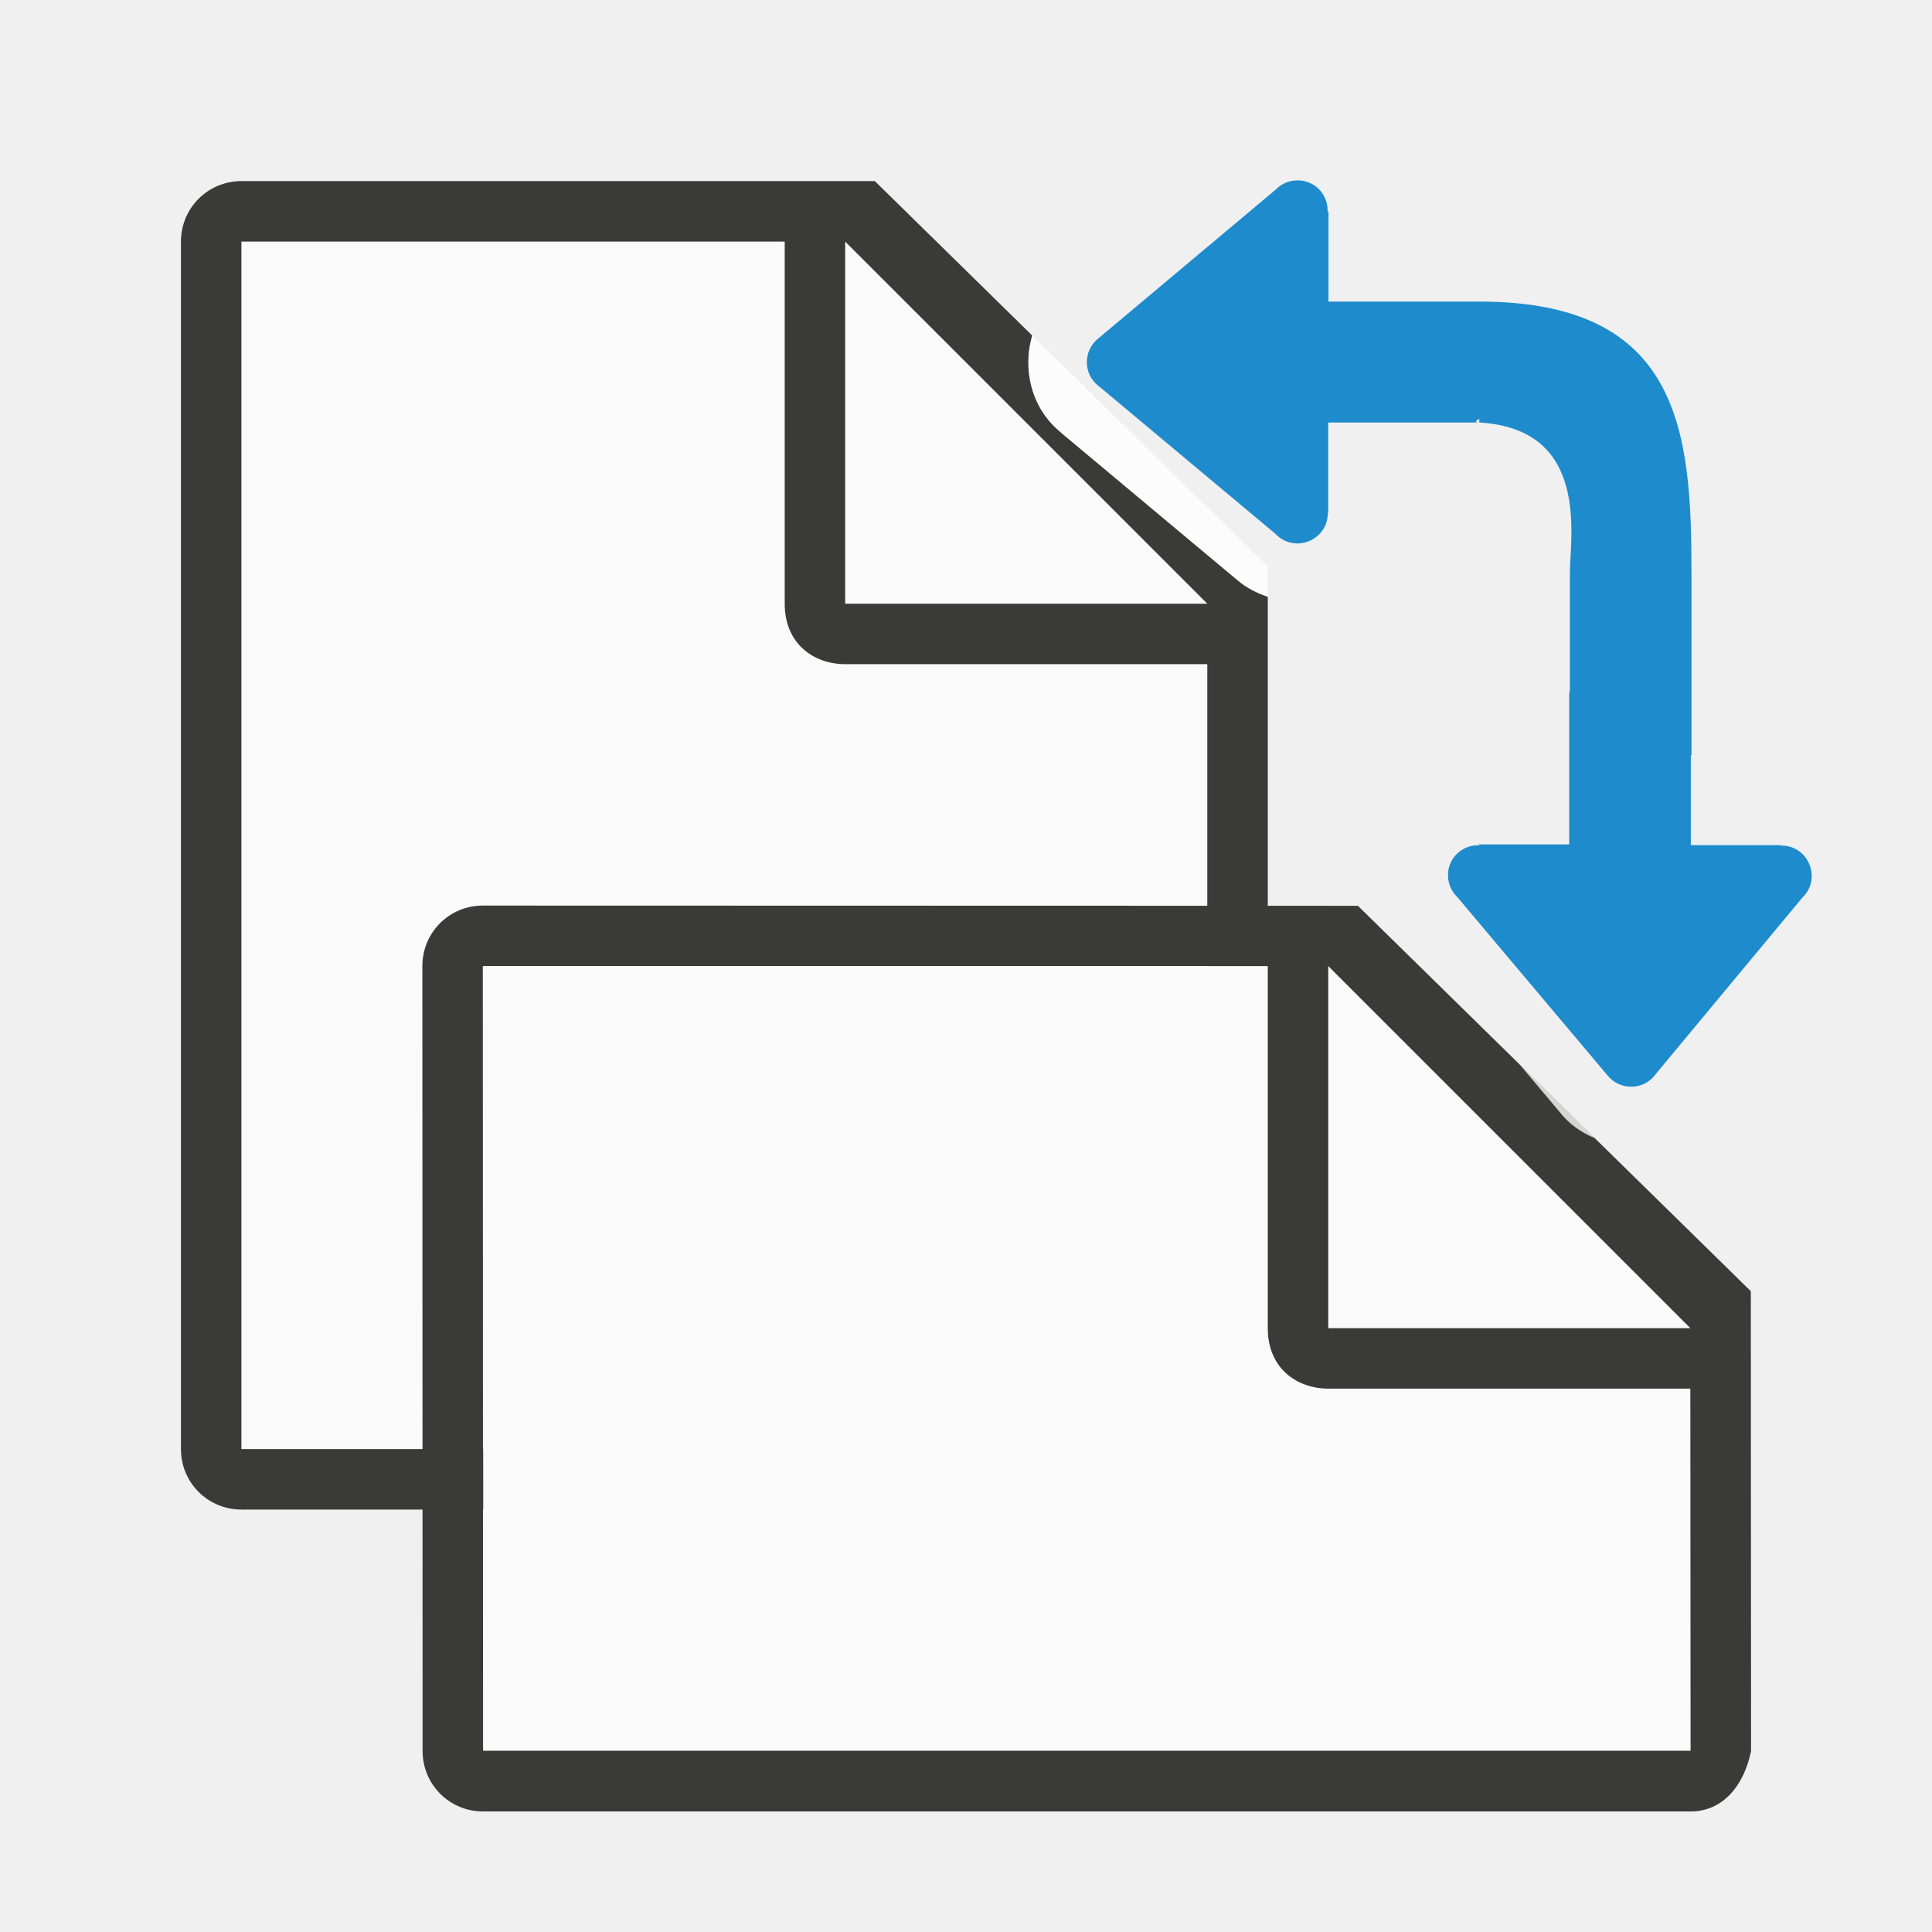
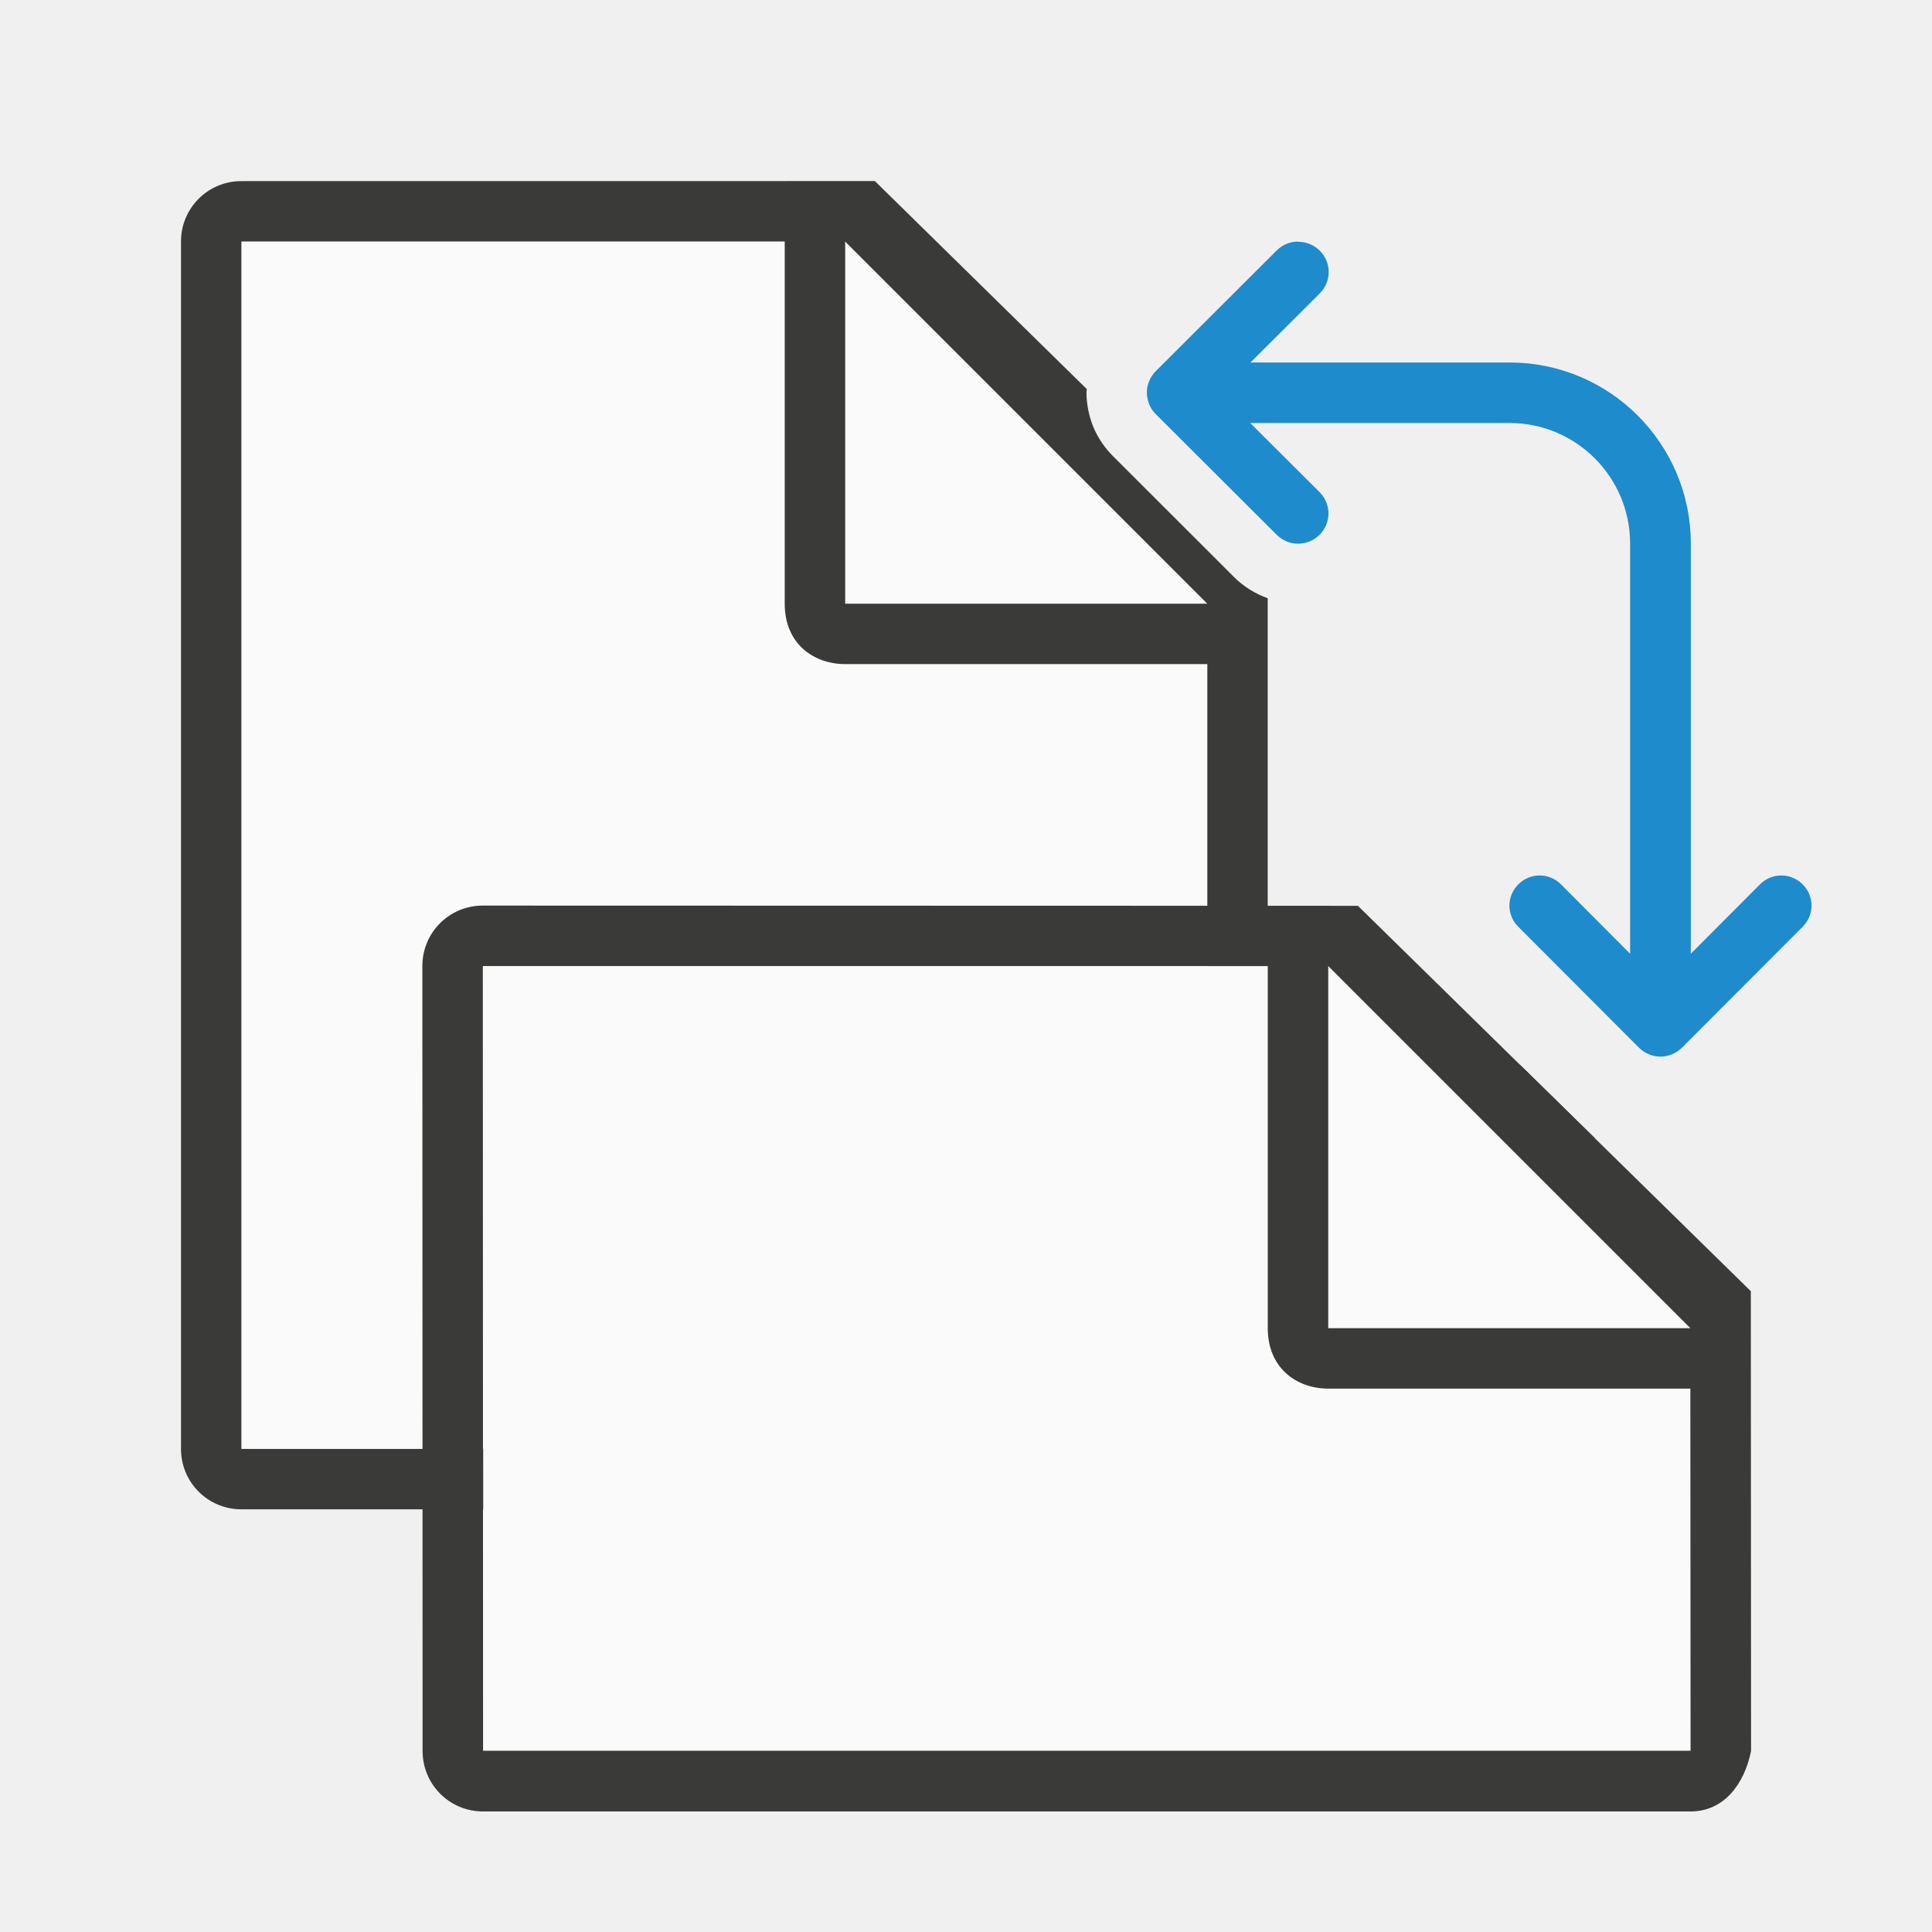
<svg xmlns="http://www.w3.org/2000/svg" height="32" viewBox="0 0 8.467 8.467" width="32">
  <g stroke-width=".265" transform="translate(0 -288.5333)">
    <path d="m1.058 289.591v5.292h4.233l.001-3.44-1.852-1.852z" fill="#fafafa" />
-     <path d="m1.058 289.327c-.147 0-.265.118-.265.265v5.292c0 .147.118.265.265.265h4.233c.147 0 .236-.121.265-.265v-.029-3.706c-.056-.019-.111-.048-.154-.093l.021.02-.769-.643-.006-.005.006.004c-.132-.103-.174-.277-.13-.428l-.69-.677zm0 .265h2.381v1.587c0 .178.13.265.265.265h1.587v3.44h-4.233z" fill="#3a3a38" />
+     <path d="m3.998 3c-.554 0-1 .446-1 1v20c0 .554.446 1 1 1h16c.554 0 .892-.457 1-1v-.109-13.982c-.205-.074-.397-.19-.557-.35l-2.002-2c-.12-.12-.248-.286-.332-.494-.063-.157-.111-.358-.111-.561 0-.02.005-.039.006-.059l-.904-.887-2.607-2.559zm0 1h9v6c0 .673.491 1 1 1h6v13h-16zm21.162 13.619.664.789c.159.209.368.353.596.447z" fill="#3a3a38" stroke-width="1" transform="matrix(.2645833 0 0 .2645833 0 288.5333)" />
    <path d="m3.704 291.179h1.587l-1.587-1.587z" fill="#fafafa" fill-rule="evenodd" />
    <path d="m2.117 292.766.001 3.44h5.291l0-1.587-1.852-1.852z" fill="#fafafa" />
    <path d="m2.116 292.502c-.147 0-.265.118-.265.265l.001 3.44c0.0.147.118.265.265.265h5.292c.147 0 .236-.121.265-.265l-.001-2.015-1.722-1.689zm0 .265h3.44v1.587c0 .178.13.265.265.265h1.587l.001 1.587h-5.292z" fill="#3a3a38" />
    <path d="m5.821 294.354h1.587l-1.587-1.587z" fill="#fafafa" fill-rule="evenodd" />
-     <path d="m5.682 289.324c-.034.001-.067.015-.091.04l-.776.651c-.069.053-.069.157-.001.21.001 0.0.001.001.002.001l.775.648c.083.087.23.026.228-.094l.002.002v-.397h.265.397c-.022 0-.016-.007 0-.017v.017c.488.028.397.505.397.661v.511c-.001.005-.003.01-.003.015v.397.265h-.397l.004.004c-.072-.004-.134.051-.138.123-0.0.004-0.0.008 0 .012.001.034.015.067.04.091l.657.78c.053.069.157.069.21.001 0-.001.001-.001.001-.002l.645-.776c.087-.083.026-.23-.094-.228l.002-.002h-.397v-.265-.129h.003v-.794c0-.615-.042-1.194-.929-1.194h-.397-.265v-.397l-.004.004c.004-.072-.051-.134-.123-.138-.004-0-.008-0-.012 0z" fill="#1e8bcd" />
-     <path d="m4.524 290.004c-.045.15-.003.324.13.427l-.006-.004.006.005.769.643-.021-.02c.043.045.098.073.154.093v-.132zm2.133 3.191.176.209c.042.055.097.093.158.118z" fill="#fff" fill-opacity=".784" />
+     <path d="m5.689 289.592c-.034 0-.068.013-.094.039l-.53.529c-.012.012-.022.027-.029.044-.006.015-.01.032-.01.05s.004.034.01.05c.007.017.016.032.029.044l.53.529c.026.026.06.039.094.039s.068-.013.094-.039c.052-.052.052-.135 0-.187l-.304-.303h1.136a.529.529 0 0 1 .529.529v1.797l-.303-.304c-.052-.052-.135-.052-.187 0-.026.026-.039.06-.039.093s.013.068.039.093l.529.53c.012.012.027.022.044.029.015.006.032.01.05.01.018 0 .034-.004.05-.01.017-.007.031-.017.044-.029l.529-.53c.026-.026.039-.06.039-.093s-.013-.068-.039-.093c-.052-.052-.135-.052-.187 0l-.303.304v-1.797a.794.794 0 0 0 -.794-.794h-1.136l.304-.303c.052-.052.052-.135 0-.187-.026-.026-.06-.039-.094-.039z" fill="#1e8bcd" />
  </g>
</svg>
